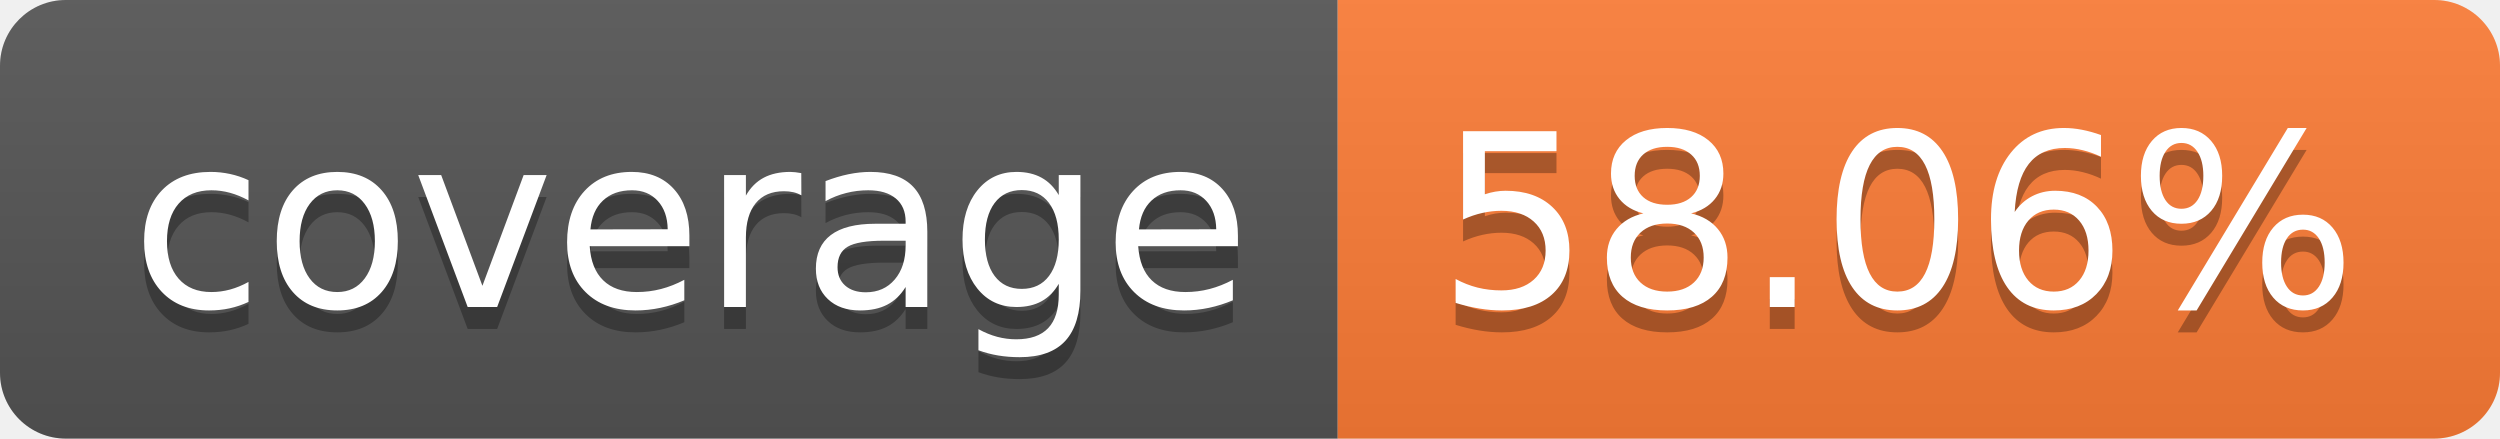
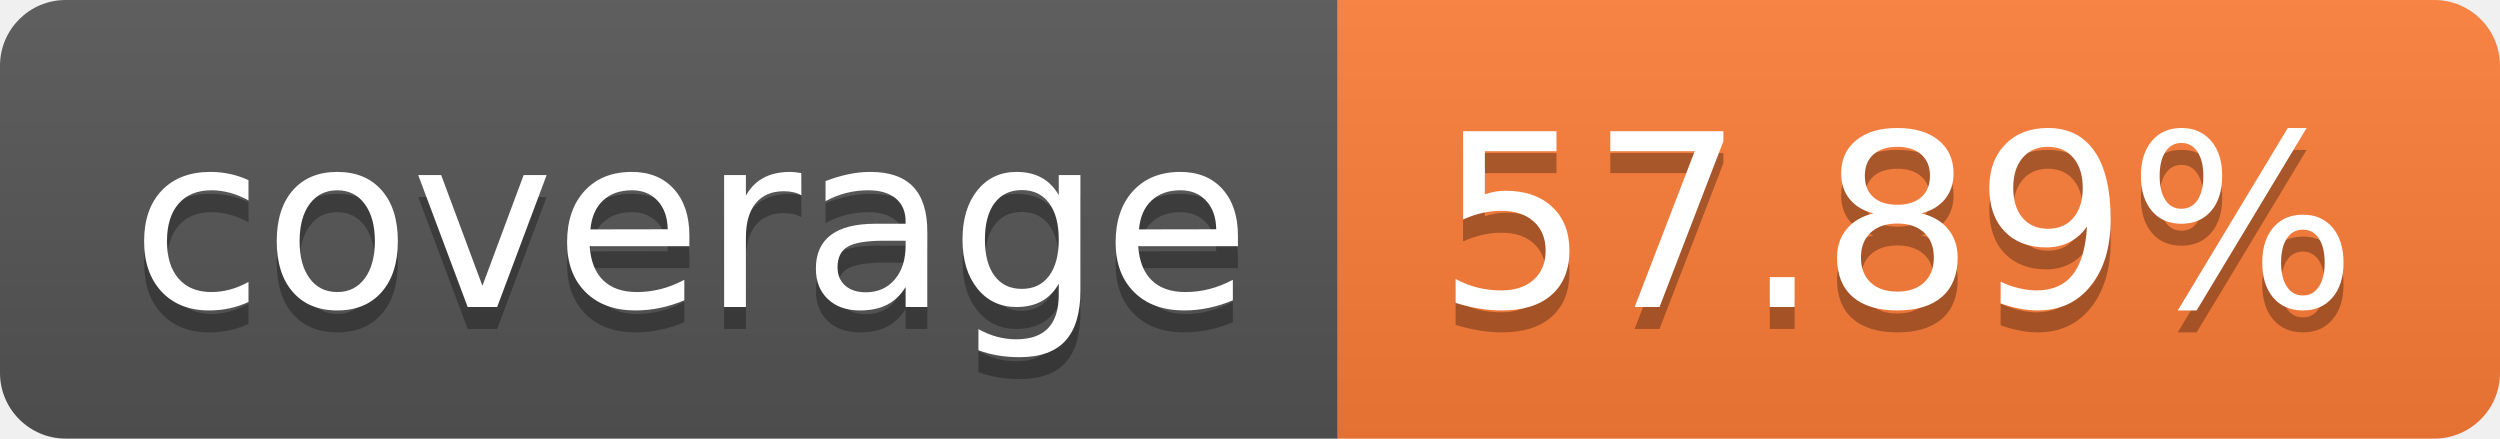
- <svg xmlns="http://www.w3.org/2000/svg" width="114" height="20" role="img" aria-label="coverage: 58.06%">
+ <svg xmlns="http://www.w3.org/2000/svg" width="114" height="20" role="img" aria-label="coverage: 57.89%">
  <linearGradient id="s" x2="0" y2="100%">
    <stop offset="0" stop-color="#bbb" stop-opacity=".1" />
    <stop offset="1" stop-opacity=".1" />
  </linearGradient>
  <clipPath id="r">
    <rect width="114" height="20" rx="3" fill="#fff" />
  </clipPath>
  <g clip-path="url(#r)">
    <rect width="61" height="20" fill="#555" />
    <rect x="61" width="53" height="20" fill="#fe7d37" />
    <rect width="114" height="20" fill="url(#s)" />
  </g>
  <g fill="#fff" text-anchor="middle" font-family="Verdana,Geneva,DejaVu Sans,sans-serif" text-rendering="geometricPrecision" font-size="110">
    <text aria-hidden="true" x="315" y="150" fill="#010101" fill-opacity=".3" transform="scale(.1)" textLength="510">coverage</text>
    <text x="315" y="140" transform="scale(.1)" fill="#fff" textLength="510">coverage</text>
-     <text aria-hidden="true" x="865" y="150" fill="#010101" fill-opacity=".3" transform="scale(.1)" textLength="430">58.06%</text>
-     <text x="865" y="140" transform="scale(.1)" fill="#fff" textLength="430">58.06%</text>
+     <text aria-hidden="true" x="865" y="150" fill="#010101" fill-opacity=".3" transform="scale(.1)" textLength="430">57.89%</text>
+     <text x="865" y="140" transform="scale(.1)" fill="#fff" textLength="430">57.89%</text>
  </g>
</svg>
